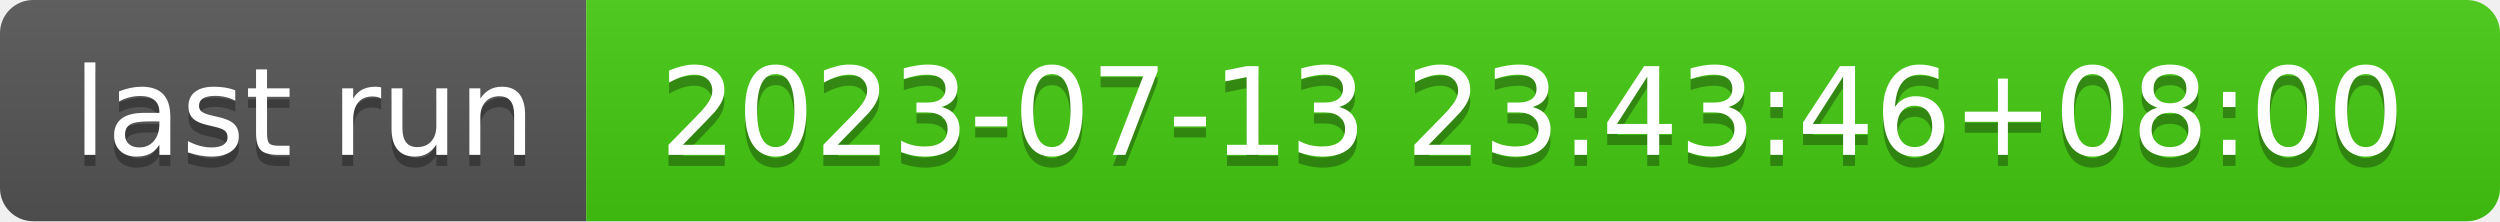
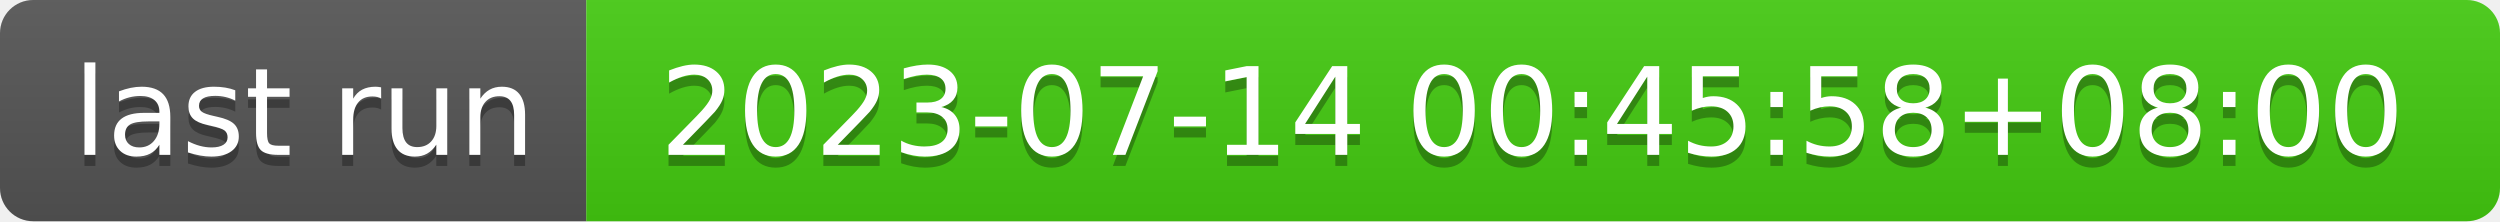
- <svg xmlns="http://www.w3.org/2000/svg" width="226" height="20" role="img" aria-label="last run: 2023-07-13 23:43:46+08:00">
+ <svg xmlns="http://www.w3.org/2000/svg" width="226" height="20" role="img" aria-label="last run: 2023-07-14 00:45:58+08:00">
  <linearGradient id="s" x2="0" y2="100%">
    <stop offset="0" stop-color="#bbb" stop-opacity=".1" />
    <stop offset="1" stop-opacity=".1" />
  </linearGradient>
  <clipPath id="r">
    <rect width="226" height="20" rx="3" fill="#fff" />
  </clipPath>
  <g clip-path="url(#r)">
    <rect width="53" height="20" fill="#555" />
    <rect x="53" width="173" height="20" fill="#4c1" />
    <rect width="226" height="20" fill="url(#s)" />
  </g>
  <g fill="#fff" text-anchor="middle" font-family="Verdana,Geneva,DejaVu Sans,sans-serif" text-rendering="geometricPrecision" font-size="110">
    <text aria-hidden="true" x="275" y="150" fill="#010101" fill-opacity=".3" transform="scale(.1)" textLength="430">last run</text>
    <text x="275" y="140" transform="scale(.1)" fill="#fff" textLength="430">last run</text>
-     <text aria-hidden="true" x="1385" y="150" fill="#010101" fill-opacity=".3" transform="scale(.1)" textLength="1630">2023-07-13 23:43:46+08:00</text>
-     <text x="1385" y="140" transform="scale(.1)" fill="#fff" textLength="1630">2023-07-13 23:43:46+08:00</text>
+     <text aria-hidden="true" x="1385" y="150" fill="#010101" fill-opacity=".3" transform="scale(.1)" textLength="1630">2023-07-14 00:45:58+08:00</text>
+     <text x="1385" y="140" transform="scale(.1)" fill="#fff" textLength="1630">2023-07-14 00:45:58+08:00</text>
  </g>
</svg>
